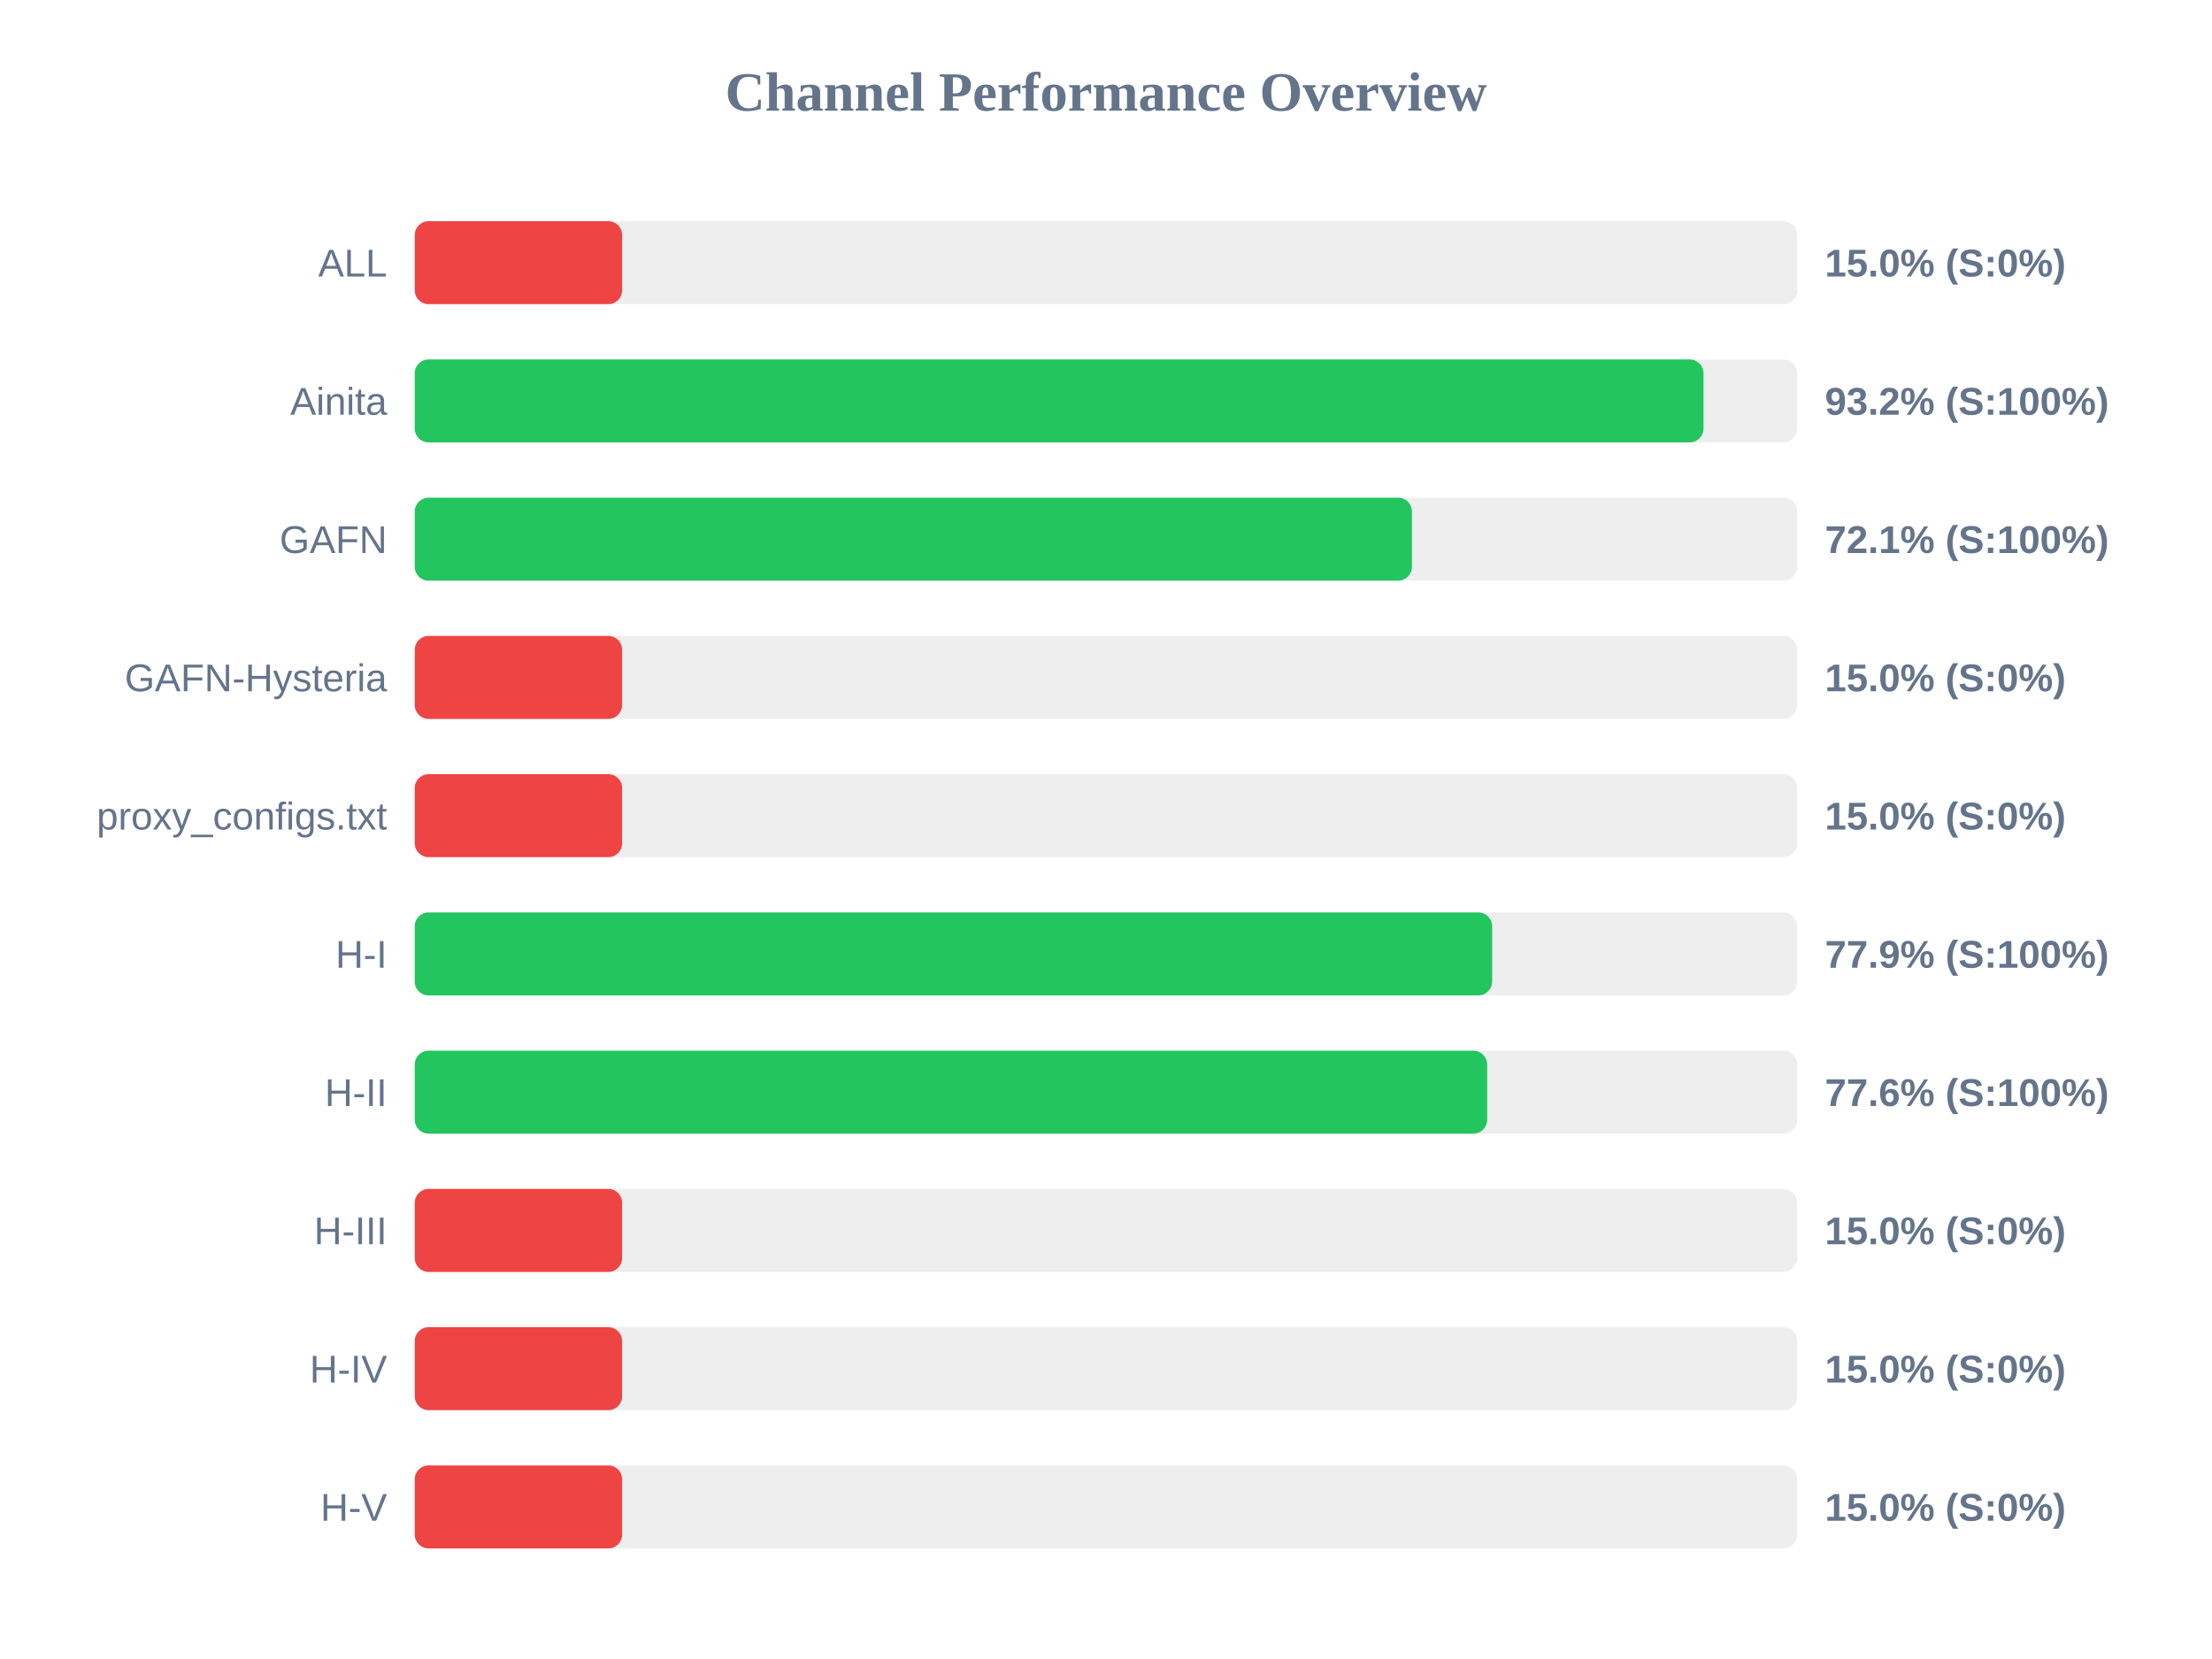
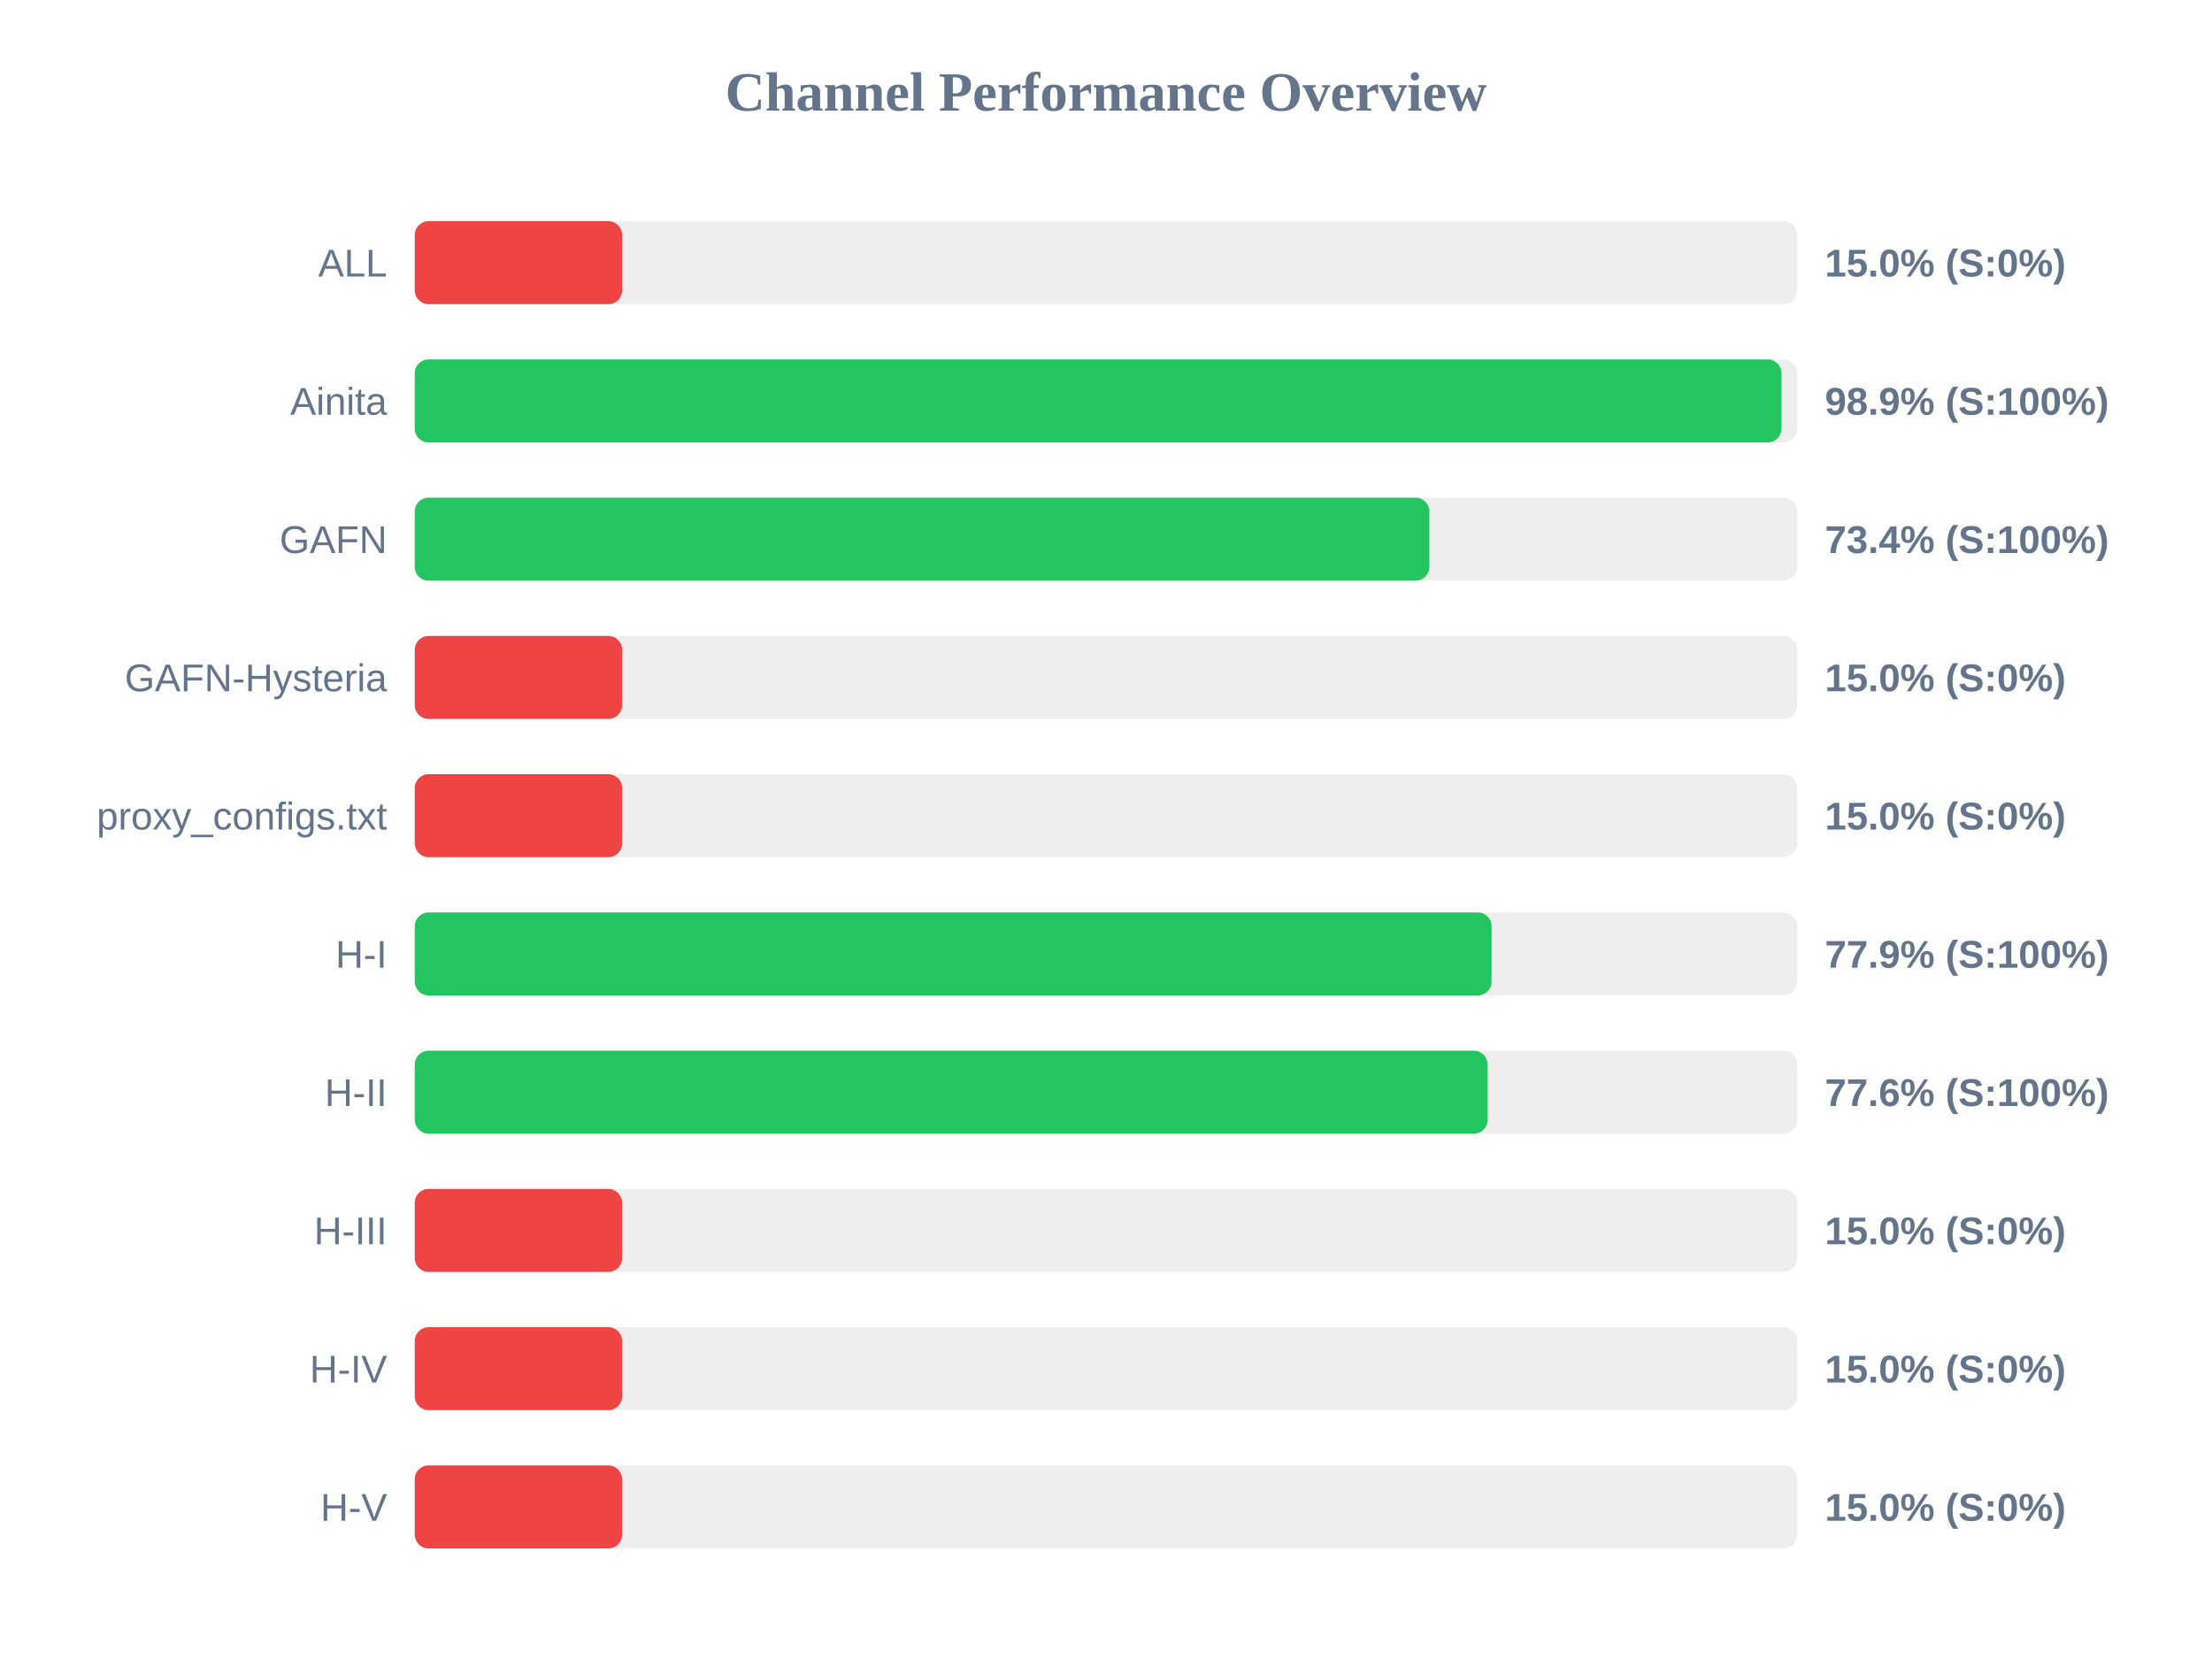
<svg xmlns="http://www.w3.org/2000/svg" width="800" height="600" version="1.1">
  <style>
        .row { font: 14px Arial; fill: #64748b; }
        .score { font: bold 14px Arial; fill: #64748b; }
    </style>
  <text x="400" y="40" text-anchor="middle" font-size="20px" font-weight="bold" fill="#64748b">Channel Performance Overview</text>
  <rect x="150" y="80" width="500" height="30" fill="#eee" rx="5" />
  <rect x="150" y="80" width="75.0" height="30" fill="#ef4444" rx="5" />
  <text x="140" y="100" text-anchor="end" class="row">ALL</text>
  <text x="660" y="100" text-anchor="start" class="score">15.0% (S:0%)</text>
  <rect x="150" y="130" width="500" height="30" fill="#eee" rx="5" />
-   <rect x="150" y="130" width="466.1" height="30" fill="#22c55e" rx="5" />
+   <rect x="150" y="130" width="494.3" height="30" fill="#22c55e" rx="5" />
  <text x="140" y="150" text-anchor="end" class="row">Ainita</text>
-   <text x="660" y="150" text-anchor="start" class="score">93.2% (S:100%)</text>
+   <text x="660" y="150" text-anchor="start" class="score">98.9% (S:100%)</text>
  <rect x="150" y="180" width="500" height="30" fill="#eee" rx="5" />
-   <rect x="150" y="180" width="360.65" height="30" fill="#22c55e" rx="5" />
+   <rect x="150" y="180" width="366.95" height="30" fill="#22c55e" rx="5" />
  <text x="140" y="200" text-anchor="end" class="row">GAFN</text>
-   <text x="660" y="200" text-anchor="start" class="score">72.1% (S:100%)</text>
+   <text x="660" y="200" text-anchor="start" class="score">73.4% (S:100%)</text>
  <rect x="150" y="230" width="500" height="30" fill="#eee" rx="5" />
  <rect x="150" y="230" width="75.0" height="30" fill="#ef4444" rx="5" />
  <text x="140" y="250" text-anchor="end" class="row">GAFN-Hysteria</text>
  <text x="660" y="250" text-anchor="start" class="score">15.0% (S:0%)</text>
  <rect x="150" y="280" width="500" height="30" fill="#eee" rx="5" />
  <rect x="150" y="280" width="75.0" height="30" fill="#ef4444" rx="5" />
  <text x="140" y="300" text-anchor="end" class="row">proxy_configs.txt</text>
  <text x="660" y="300" text-anchor="start" class="score">15.0% (S:0%)</text>
  <rect x="150" y="330" width="500" height="30" fill="#eee" rx="5" />
-   <rect x="150" y="330" width="389.65" height="30" fill="#22c55e" rx="5" />
+   <rect x="150" y="330" width="389.45" height="30" fill="#22c55e" rx="5" />
  <text x="140" y="350" text-anchor="end" class="row">H-I</text>
  <text x="660" y="350" text-anchor="start" class="score">77.9% (S:100%)</text>
  <rect x="150" y="380" width="500" height="30" fill="#eee" rx="5" />
-   <rect x="150" y="380" width="387.85" height="30" fill="#22c55e" rx="5" />
+   <rect x="150" y="380" width="388.0" height="30" fill="#22c55e" rx="5" />
  <text x="140" y="400" text-anchor="end" class="row">H-II</text>
  <text x="660" y="400" text-anchor="start" class="score">77.6% (S:100%)</text>
  <rect x="150" y="430" width="500" height="30" fill="#eee" rx="5" />
  <rect x="150" y="430" width="75.0" height="30" fill="#ef4444" rx="5" />
  <text x="140" y="450" text-anchor="end" class="row">H-III</text>
  <text x="660" y="450" text-anchor="start" class="score">15.0% (S:0%)</text>
  <rect x="150" y="480" width="500" height="30" fill="#eee" rx="5" />
  <rect x="150" y="480" width="75.0" height="30" fill="#ef4444" rx="5" />
  <text x="140" y="500" text-anchor="end" class="row">H-IV</text>
  <text x="660" y="500" text-anchor="start" class="score">15.0% (S:0%)</text>
  <rect x="150" y="530" width="500" height="30" fill="#eee" rx="5" />
  <rect x="150" y="530" width="75.0" height="30" fill="#ef4444" rx="5" />
  <text x="140" y="550" text-anchor="end" class="row">H-V</text>
  <text x="660" y="550" text-anchor="start" class="score">15.0% (S:0%)</text>
</svg>
